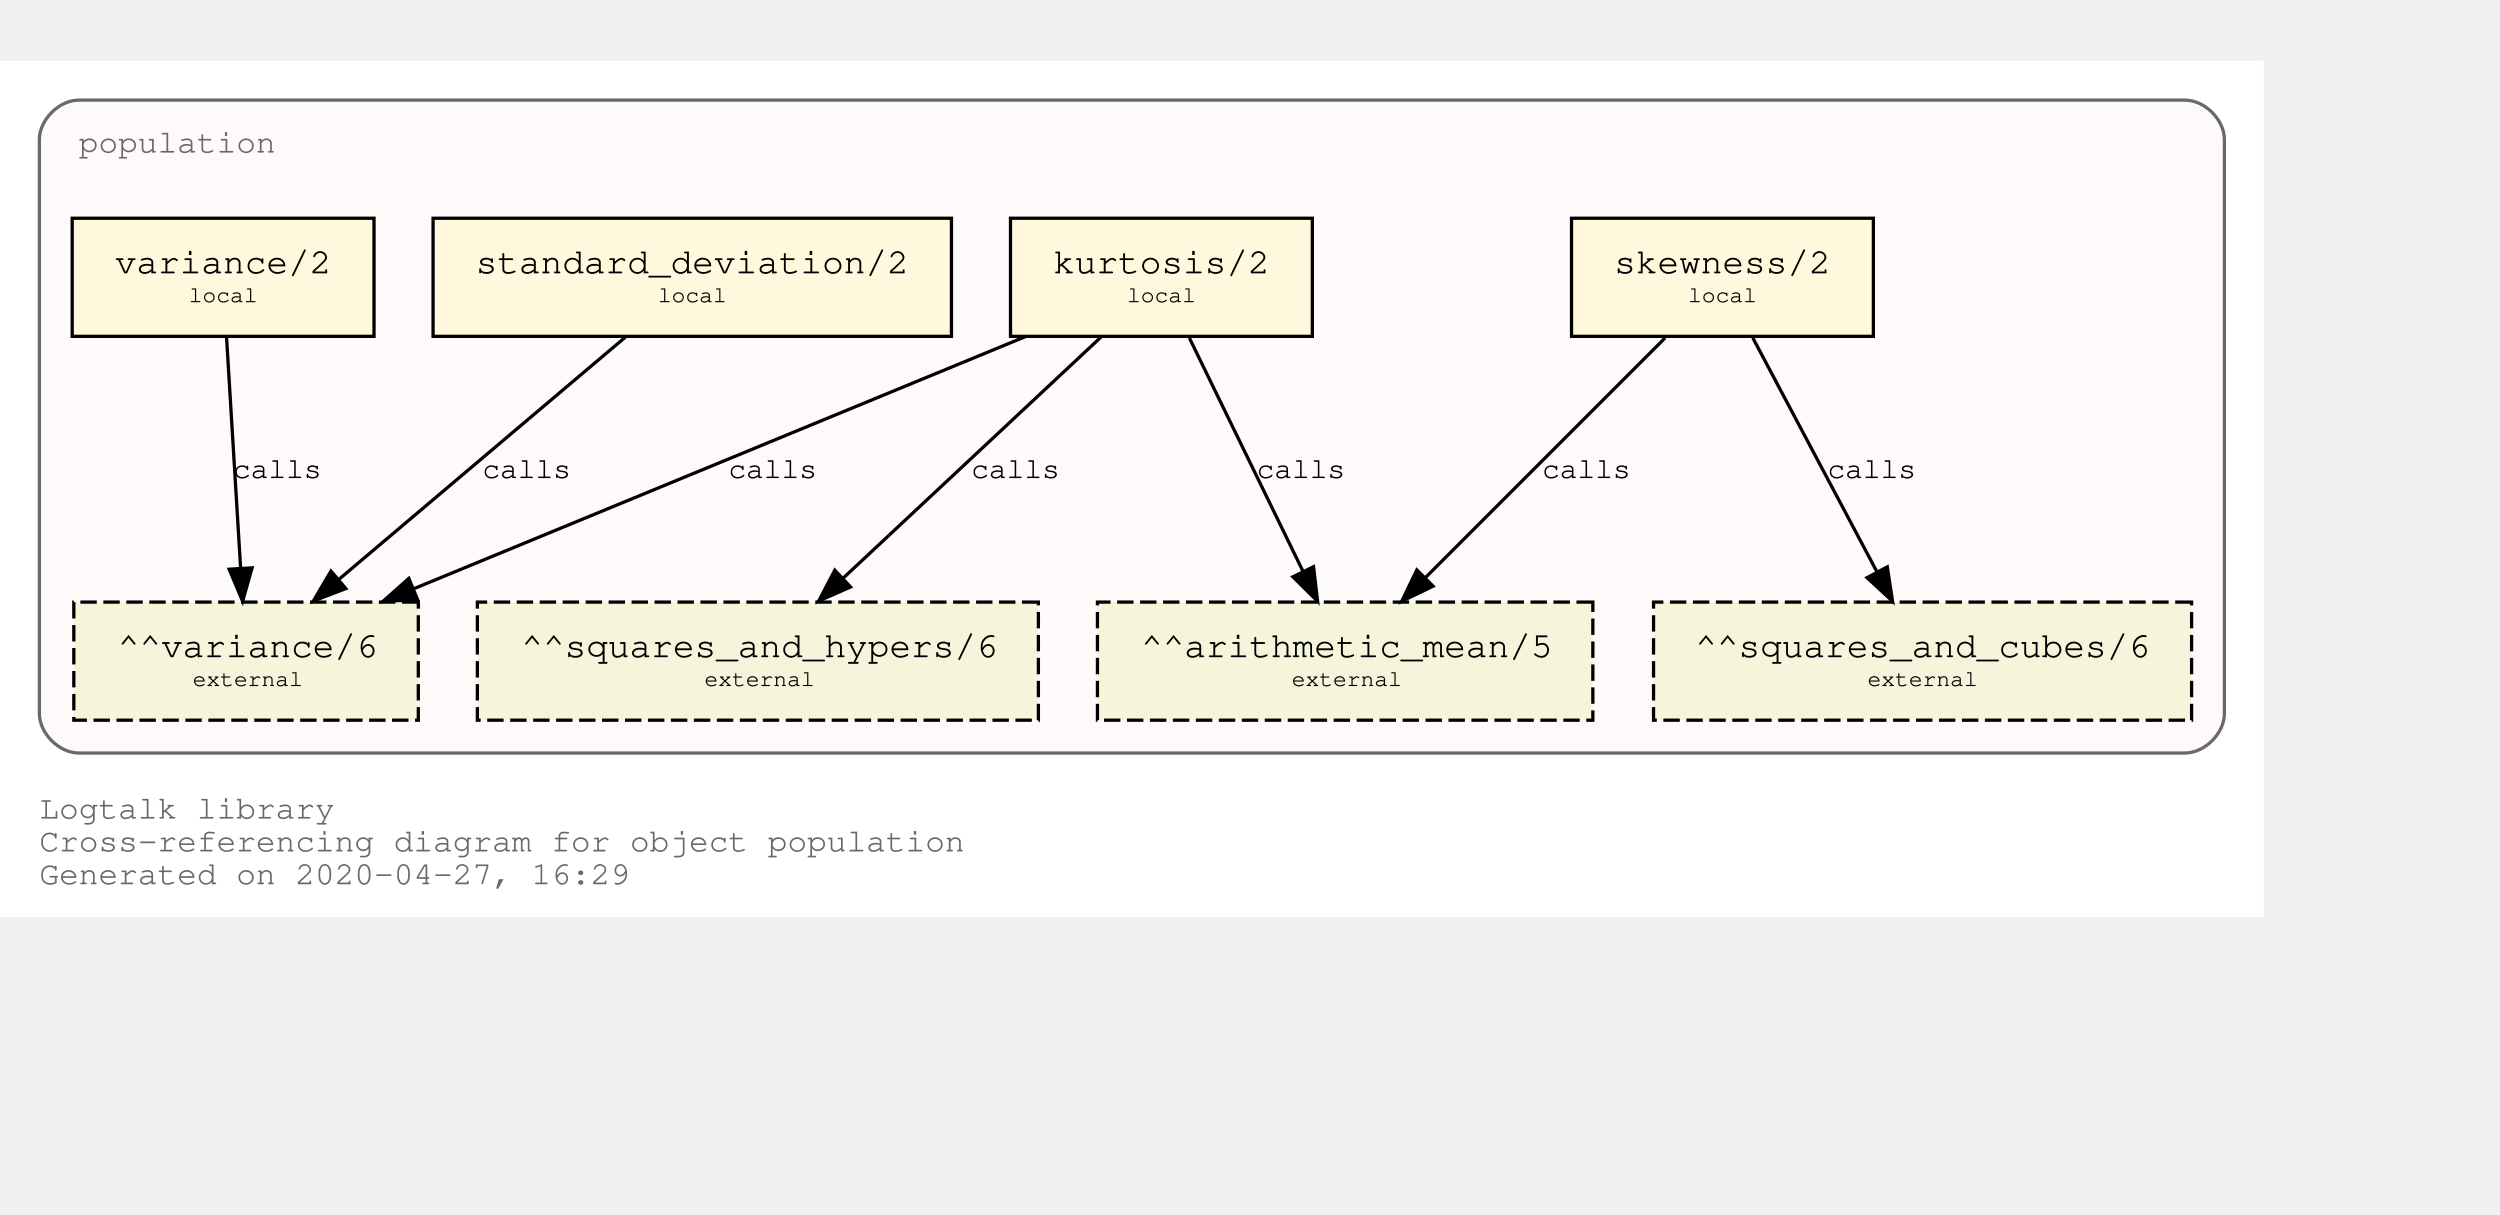
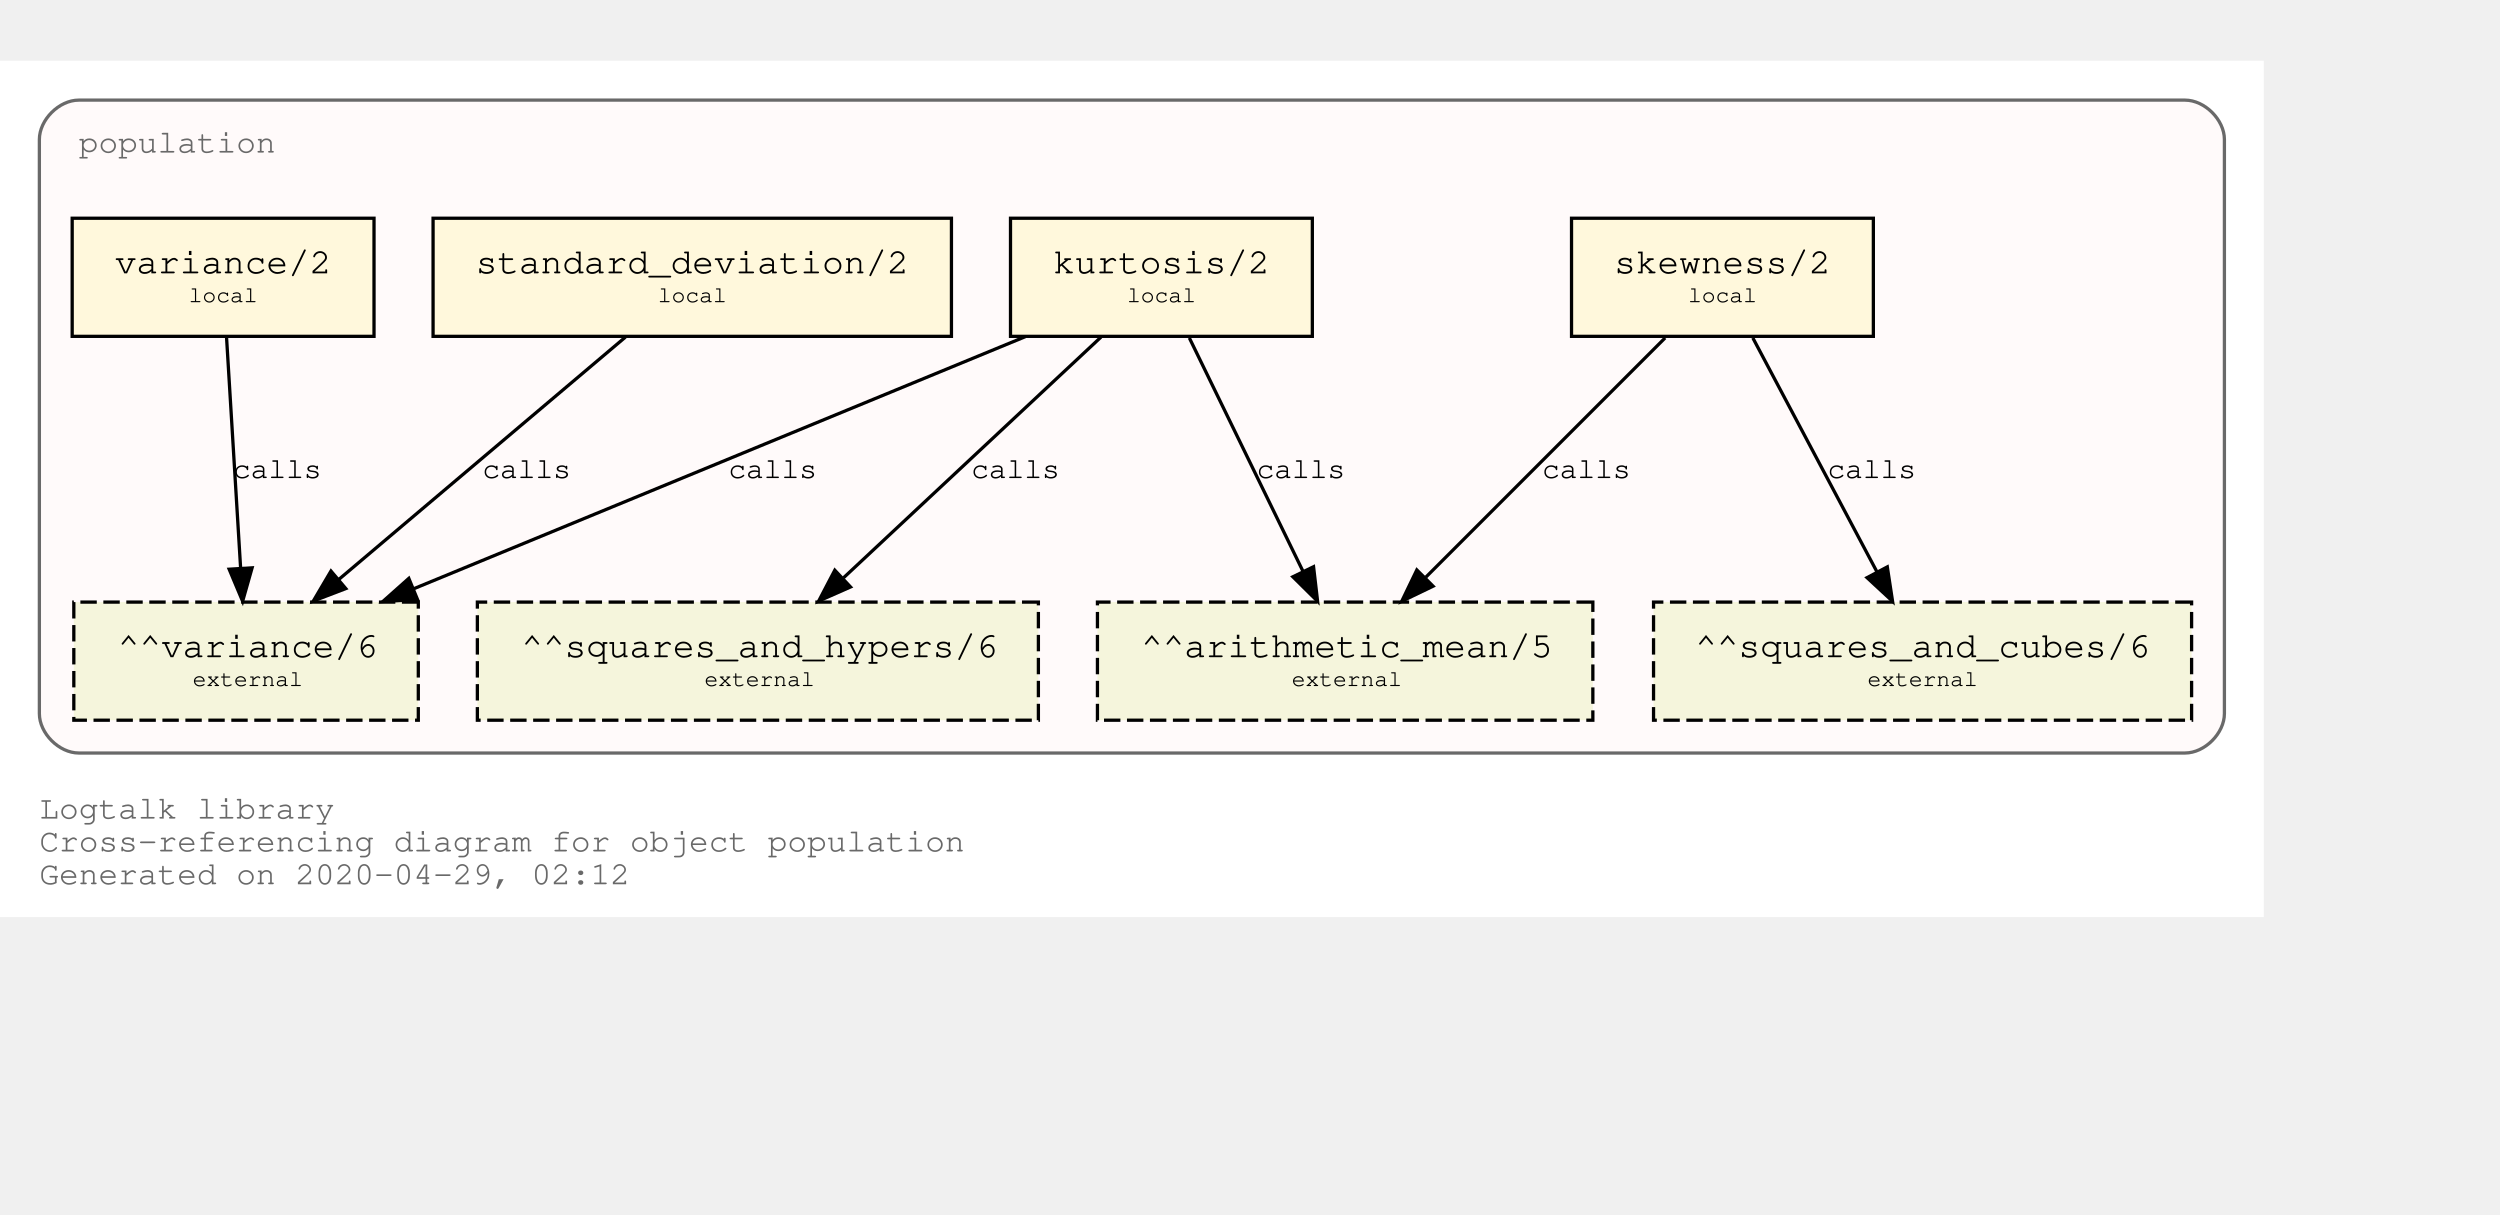
<svg xmlns="http://www.w3.org/2000/svg" xmlns:xlink="http://www.w3.org/1999/xlink" width="834pt" height="405pt" viewBox="72.00 72.00 762.00 333.00">
  <g id="graph0" class="graph" transform="scale(1 1) rotate(0) translate(76 329)">
    <polygon fill="white" stroke="transparent" points="-4,4 -4,-257 686,-257 686,4 -4,4" />
    <text text-anchor="start" x="8" y="-26" font-family="Courier,monospace" font-size="10.00" fill="dimgray">Logtalk library</text>
    <text text-anchor="start" x="8" y="-16" font-family="Courier,monospace" font-size="10.00" fill="dimgray">Cross-referencing diagram for object population</text>
-     <text text-anchor="start" x="8" y="-6" font-family="Courier,monospace" font-size="10.00" fill="dimgray">Generated on 2020-04-27, 16:29</text>
+     <text text-anchor="start" x="8" y="-6" font-family="Courier,monospace" font-size="10.00" fill="dimgray">Generated on 2020-04-29, 02:12</text>
    <g id="clust1" class="cluster">
      <g id="a_clust1">
        <a xlink:title="population">
          <path fill="snow" stroke="dimgray" d="M20,-46C20,-46 662,-46 662,-46 668,-46 674,-52 674,-58 674,-58 674,-233 674,-233 674,-239 668,-245 662,-245 662,-245 20,-245 20,-245 14,-245 8,-239 8,-233 8,-233 8,-58 8,-58 8,-52 14,-46 20,-46" />
          <g id="a_clust1_0">
-             <a xlink:href="https://github.com/LogtalkDotOrg/logtalk3/tree/738c7c9cac3b7007071f7b155fb5eee5e362652d/library/statistics/population.lgt" xlink:title="https://github.com/LogtalkDotOrg/logtalk3/tree/738c7c9cac3b7007071f7b155fb5eee5e362652d/library/statistics/population.lgt">
+             <a xlink:href="https://github.com/LogtalkDotOrg/logtalk3/tree/f7f7a2f6f00a0dc417a1ef03f303ecbcaf7f2425/library/statistics/population.lgt" xlink:title="https://github.com/LogtalkDotOrg/logtalk3/tree/f7f7a2f6f00a0dc417a1ef03f303ecbcaf7f2425/library/statistics/population.lgt">
              <text text-anchor="start" x="20" y="-229" font-family="Courier,monospace" font-size="10.00" fill="dimgray">population</text>
            </a>
          </g>
        </a>
      </g>
    </g>
    <g id="node1" class="node">
      <g id="a_node1">
-         <a xlink:href="https://github.com/LogtalkDotOrg/logtalk3/tree/738c7c9cac3b7007071f7b155fb5eee5e362652d/library/statistics/population.lgt#L32" xlink:title="https://github.com/LogtalkDotOrg/logtalk3/tree/738c7c9cac3b7007071f7b155fb5eee5e362652d/library/statistics/population.lgt#L32">
+         <a xlink:href="https://github.com/LogtalkDotOrg/logtalk3/tree/f7f7a2f6f00a0dc417a1ef03f303ecbcaf7f2425/library/statistics/population.lgt#L32" xlink:title="https://github.com/LogtalkDotOrg/logtalk3/tree/f7f7a2f6f00a0dc417a1ef03f303ecbcaf7f2425/library/statistics/population.lgt#L32">
          <polygon fill="cornsilk" stroke="black" points="567,-209 475,-209 475,-173 567,-173 567,-209" />
          <text text-anchor="start" x="482.8" y="-192.8" font-family="Courier,monospace" font-size="9.00"> </text>
          <text text-anchor="start" x="487.99" y="-192.2" font-family="Courier,monospace" font-size="11.00">skewness/2</text>
          <text text-anchor="start" x="553.8" y="-192.8" font-family="Courier,monospace" font-size="9.00"> </text>
          <text text-anchor="start" x="482.8" y="-182.8" font-family="Courier,monospace" font-size="9.00"> </text>
          <text text-anchor="start" x="510.5" y="-183.4" font-family="Courier,monospace" font-size="7.00">local</text>
          <text text-anchor="start" x="553.8" y="-182.8" font-family="Courier,monospace" font-size="9.00"> </text>
        </a>
      </g>
    </g>
    <g id="node5" class="node">
      <polygon fill="beige" stroke="black" stroke-dasharray="5,2" points="481.5,-92 330.5,-92 330.5,-56 481.5,-56 481.5,-92" />
      <text text-anchor="start" x="338.8" y="-75.8" font-family="Courier,monospace" font-size="9.00"> </text>
      <text text-anchor="start" x="343.79" y="-75.2" font-family="Courier,monospace" font-size="11.00">^^arithmetic_mean/5</text>
      <text text-anchor="start" x="468.8" y="-75.8" font-family="Courier,monospace" font-size="9.00"> </text>
      <text text-anchor="start" x="338.8" y="-65.8" font-family="Courier,monospace" font-size="9.00"> </text>
      <text text-anchor="start" x="389.7" y="-66.4" font-family="Courier,monospace" font-size="7.00">external</text>
      <text text-anchor="start" x="468.8" y="-65.8" font-family="Courier,monospace" font-size="9.00"> </text>
    </g>
    <g id="edge1" class="edge">
      <g id="a_edge1">
-         <a xlink:href="https://github.com/LogtalkDotOrg/logtalk3/tree/738c7c9cac3b7007071f7b155fb5eee5e362652d/library/statistics/population.lgt#L32" xlink:title="calls">
+         <a xlink:href="https://github.com/LogtalkDotOrg/logtalk3/tree/f7f7a2f6f00a0dc417a1ef03f303ecbcaf7f2425/library/statistics/population.lgt#L32" xlink:title="calls">
          <path fill="none" stroke="black" d="M503.53,-172.53C484.09,-153.09 452.51,-121.51 430.57,-99.57" />
          <polygon fill="black" stroke="black" points="432.8,-96.85 423.25,-92.25 427.85,-101.8 432.8,-96.85" />
        </a>
      </g>
      <g id="a_edge1-label">
-         <a xlink:href="https://github.com/LogtalkDotOrg/logtalk3/tree/738c7c9cac3b7007071f7b155fb5eee5e362652d/library/statistics/population.lgt#L32" xlink:title="https://github.com/LogtalkDotOrg/logtalk3/tree/738c7c9cac3b7007071f7b155fb5eee5e362652d/library/statistics/population.lgt#L32">
+         <a xlink:href="https://github.com/LogtalkDotOrg/logtalk3/tree/f7f7a2f6f00a0dc417a1ef03f303ecbcaf7f2425/library/statistics/population.lgt#L32" xlink:title="https://github.com/LogtalkDotOrg/logtalk3/tree/f7f7a2f6f00a0dc417a1ef03f303ecbcaf7f2425/library/statistics/population.lgt#L32">
          <text text-anchor="start" x="466" y="-129.8" font-family="Courier,monospace" font-size="9.00">calls</text>
        </a>
      </g>
    </g>
    <g id="node6" class="node">
      <polygon fill="beige" stroke="black" stroke-dasharray="5,2" points="664,-92 500,-92 500,-56 664,-56 664,-92" />
      <text text-anchor="start" x="507.8" y="-75.8" font-family="Courier,monospace" font-size="9.00"> </text>
      <text text-anchor="start" x="512.69" y="-75.2" font-family="Courier,monospace" font-size="11.00">^^squares_and_cubes/6</text>
      <text text-anchor="start" x="650.8" y="-75.8" font-family="Courier,monospace" font-size="9.00"> </text>
      <text text-anchor="start" x="507.8" y="-65.8" font-family="Courier,monospace" font-size="9.00"> </text>
      <text text-anchor="start" x="565.2" y="-66.4" font-family="Courier,monospace" font-size="7.00">external</text>
      <text text-anchor="start" x="650.8" y="-65.8" font-family="Courier,monospace" font-size="9.00"> </text>
    </g>
    <g id="edge2" class="edge">
      <g id="a_edge2">
-         <a xlink:href="https://github.com/LogtalkDotOrg/logtalk3/tree/738c7c9cac3b7007071f7b155fb5eee5e362652d/library/statistics/population.lgt#L32" xlink:title="calls">
+         <a xlink:href="https://github.com/LogtalkDotOrg/logtalk3/tree/f7f7a2f6f00a0dc417a1ef03f303ecbcaf7f2425/library/statistics/population.lgt#L32" xlink:title="calls">
          <path fill="none" stroke="black" d="M530.26,-172.53C540.31,-153.6 556.46,-123.16 568.04,-101.32" />
          <polygon fill="black" stroke="black" points="571.25,-102.73 572.85,-92.25 565.07,-99.45 571.25,-102.73" />
        </a>
      </g>
      <g id="a_edge2-label">
-         <a xlink:href="https://github.com/LogtalkDotOrg/logtalk3/tree/738c7c9cac3b7007071f7b155fb5eee5e362652d/library/statistics/population.lgt#L32" xlink:title="https://github.com/LogtalkDotOrg/logtalk3/tree/738c7c9cac3b7007071f7b155fb5eee5e362652d/library/statistics/population.lgt#L32">
+         <a xlink:href="https://github.com/LogtalkDotOrg/logtalk3/tree/f7f7a2f6f00a0dc417a1ef03f303ecbcaf7f2425/library/statistics/population.lgt#L32" xlink:title="https://github.com/LogtalkDotOrg/logtalk3/tree/f7f7a2f6f00a0dc417a1ef03f303ecbcaf7f2425/library/statistics/population.lgt#L32">
          <text text-anchor="start" x="553" y="-129.8" font-family="Courier,monospace" font-size="9.00">calls</text>
        </a>
      </g>
    </g>
    <g id="node2" class="node">
      <g id="a_node2">
-         <a xlink:href="https://github.com/LogtalkDotOrg/logtalk3/tree/738c7c9cac3b7007071f7b155fb5eee5e362652d/library/statistics/population.lgt#L40" xlink:title="https://github.com/LogtalkDotOrg/logtalk3/tree/738c7c9cac3b7007071f7b155fb5eee5e362652d/library/statistics/population.lgt#L40">
+         <a xlink:href="https://github.com/LogtalkDotOrg/logtalk3/tree/f7f7a2f6f00a0dc417a1ef03f303ecbcaf7f2425/library/statistics/population.lgt#L40" xlink:title="https://github.com/LogtalkDotOrg/logtalk3/tree/f7f7a2f6f00a0dc417a1ef03f303ecbcaf7f2425/library/statistics/population.lgt#L40">
          <polygon fill="cornsilk" stroke="black" points="396,-209 304,-209 304,-173 396,-173 396,-209" />
          <text text-anchor="start" x="311.8" y="-192.8" font-family="Courier,monospace" font-size="9.00"> </text>
          <text text-anchor="start" x="316.99" y="-192.2" font-family="Courier,monospace" font-size="11.00">kurtosis/2</text>
          <text text-anchor="start" x="382.8" y="-192.8" font-family="Courier,monospace" font-size="9.00"> </text>
          <text text-anchor="start" x="311.8" y="-182.8" font-family="Courier,monospace" font-size="9.00"> </text>
          <text text-anchor="start" x="339.5" y="-183.4" font-family="Courier,monospace" font-size="7.00">local</text>
          <text text-anchor="start" x="382.8" y="-182.8" font-family="Courier,monospace" font-size="9.00"> </text>
        </a>
      </g>
    </g>
    <g id="edge3" class="edge">
      <g id="a_edge3">
-         <a xlink:href="https://github.com/LogtalkDotOrg/logtalk3/tree/738c7c9cac3b7007071f7b155fb5eee5e362652d/library/statistics/population.lgt#L40" xlink:title="calls">
+         <a xlink:href="https://github.com/LogtalkDotOrg/logtalk3/tree/f7f7a2f6f00a0dc417a1ef03f303ecbcaf7f2425/library/statistics/population.lgt#L40" xlink:title="calls">
          <path fill="none" stroke="black" d="M358.51,-172.53C367.73,-153.6 382.55,-123.16 393.18,-101.32" />
          <polygon fill="black" stroke="black" points="396.37,-102.78 397.6,-92.25 390.07,-99.71 396.37,-102.78" />
        </a>
      </g>
      <g id="a_edge3-label">
-         <a xlink:href="https://github.com/LogtalkDotOrg/logtalk3/tree/738c7c9cac3b7007071f7b155fb5eee5e362652d/library/statistics/population.lgt#L40" xlink:title="https://github.com/LogtalkDotOrg/logtalk3/tree/738c7c9cac3b7007071f7b155fb5eee5e362652d/library/statistics/population.lgt#L40">
+         <a xlink:href="https://github.com/LogtalkDotOrg/logtalk3/tree/f7f7a2f6f00a0dc417a1ef03f303ecbcaf7f2425/library/statistics/population.lgt#L40" xlink:title="https://github.com/LogtalkDotOrg/logtalk3/tree/f7f7a2f6f00a0dc417a1ef03f303ecbcaf7f2425/library/statistics/population.lgt#L40">
          <text text-anchor="start" x="379" y="-129.8" font-family="Courier,monospace" font-size="9.00">calls</text>
        </a>
      </g>
    </g>
    <g id="node7" class="node">
      <polygon fill="beige" stroke="black" stroke-dasharray="5,2" points="312.5,-92 141.5,-92 141.5,-56 312.5,-56 312.5,-92" />
      <text text-anchor="start" x="149.8" y="-75.8" font-family="Courier,monospace" font-size="9.00"> </text>
      <text text-anchor="start" x="154.89" y="-75.2" font-family="Courier,monospace" font-size="11.00">^^squares_and_hypers/6</text>
      <text text-anchor="start" x="299.8" y="-75.8" font-family="Courier,monospace" font-size="9.00"> </text>
      <text text-anchor="start" x="149.8" y="-65.8" font-family="Courier,monospace" font-size="9.00"> </text>
      <text text-anchor="start" x="210.7" y="-66.4" font-family="Courier,monospace" font-size="7.00">external</text>
      <text text-anchor="start" x="299.8" y="-65.8" font-family="Courier,monospace" font-size="9.00"> </text>
    </g>
    <g id="edge4" class="edge">
      <g id="a_edge4">
-         <a xlink:href="https://github.com/LogtalkDotOrg/logtalk3/tree/738c7c9cac3b7007071f7b155fb5eee5e362652d/library/statistics/population.lgt#L40" xlink:title="calls">
+         <a xlink:href="https://github.com/LogtalkDotOrg/logtalk3/tree/f7f7a2f6f00a0dc417a1ef03f303ecbcaf7f2425/library/statistics/population.lgt#L40" xlink:title="calls">
          <path fill="none" stroke="black" d="M331.59,-172.78C310.75,-153.31 276.66,-121.43 253.1,-99.4" />
          <polygon fill="black" stroke="black" points="255.24,-96.61 245.54,-92.33 250.45,-101.72 255.24,-96.61" />
        </a>
      </g>
      <g id="a_edge4-label">
-         <a xlink:href="https://github.com/LogtalkDotOrg/logtalk3/tree/738c7c9cac3b7007071f7b155fb5eee5e362652d/library/statistics/population.lgt#L40" xlink:title="https://github.com/LogtalkDotOrg/logtalk3/tree/738c7c9cac3b7007071f7b155fb5eee5e362652d/library/statistics/population.lgt#L40">
+         <a xlink:href="https://github.com/LogtalkDotOrg/logtalk3/tree/f7f7a2f6f00a0dc417a1ef03f303ecbcaf7f2425/library/statistics/population.lgt#L40" xlink:title="https://github.com/LogtalkDotOrg/logtalk3/tree/f7f7a2f6f00a0dc417a1ef03f303ecbcaf7f2425/library/statistics/population.lgt#L40">
          <text text-anchor="start" x="292" y="-129.8" font-family="Courier,monospace" font-size="9.00">calls</text>
        </a>
      </g>
    </g>
    <g id="node8" class="node">
      <polygon fill="beige" stroke="black" stroke-dasharray="5,2" points="123.5,-92 18.5,-92 18.5,-56 123.5,-56 123.5,-92" />
      <text text-anchor="start" x="26.8" y="-75.8" font-family="Courier,monospace" font-size="9.00"> </text>
      <text text-anchor="start" x="31.89" y="-75.2" font-family="Courier,monospace" font-size="11.00">^^variance/6</text>
      <text text-anchor="start" x="110.8" y="-75.8" font-family="Courier,monospace" font-size="9.00"> </text>
      <text text-anchor="start" x="26.8" y="-65.8" font-family="Courier,monospace" font-size="9.00"> </text>
      <text text-anchor="start" x="54.7" y="-66.4" font-family="Courier,monospace" font-size="7.00">external</text>
      <text text-anchor="start" x="110.8" y="-65.8" font-family="Courier,monospace" font-size="9.00"> </text>
    </g>
    <g id="edge5" class="edge">
      <g id="a_edge5">
-         <a xlink:href="https://github.com/LogtalkDotOrg/logtalk3/tree/738c7c9cac3b7007071f7b155fb5eee5e362652d/library/statistics/population.lgt#L40" xlink:title="calls">
+         <a xlink:href="https://github.com/LogtalkDotOrg/logtalk3/tree/f7f7a2f6f00a0dc417a1ef03f303ecbcaf7f2425/library/statistics/population.lgt#L40" xlink:title="calls">
          <path fill="none" stroke="black" d="M308.53,-172.91C258.84,-152.43 175.6,-118.11 122.01,-96.03" />
          <polygon fill="black" stroke="black" points="123.27,-92.76 112.7,-92.19 120.61,-99.23 123.27,-92.76" />
        </a>
      </g>
      <g id="a_edge5-label">
-         <a xlink:href="https://github.com/LogtalkDotOrg/logtalk3/tree/738c7c9cac3b7007071f7b155fb5eee5e362652d/library/statistics/population.lgt#L40" xlink:title="https://github.com/LogtalkDotOrg/logtalk3/tree/738c7c9cac3b7007071f7b155fb5eee5e362652d/library/statistics/population.lgt#L40">
+         <a xlink:href="https://github.com/LogtalkDotOrg/logtalk3/tree/f7f7a2f6f00a0dc417a1ef03f303ecbcaf7f2425/library/statistics/population.lgt#L40" xlink:title="https://github.com/LogtalkDotOrg/logtalk3/tree/f7f7a2f6f00a0dc417a1ef03f303ecbcaf7f2425/library/statistics/population.lgt#L40">
          <text text-anchor="start" x="218" y="-129.8" font-family="Courier,monospace" font-size="9.00">calls</text>
        </a>
      </g>
    </g>
    <g id="node3" class="node">
      <g id="a_node3">
-         <a xlink:href="https://github.com/LogtalkDotOrg/logtalk3/tree/738c7c9cac3b7007071f7b155fb5eee5e362652d/library/statistics/population.lgt#L49" xlink:title="https://github.com/LogtalkDotOrg/logtalk3/tree/738c7c9cac3b7007071f7b155fb5eee5e362652d/library/statistics/population.lgt#L49">
+         <a xlink:href="https://github.com/LogtalkDotOrg/logtalk3/tree/f7f7a2f6f00a0dc417a1ef03f303ecbcaf7f2425/library/statistics/population.lgt#L49" xlink:title="https://github.com/LogtalkDotOrg/logtalk3/tree/f7f7a2f6f00a0dc417a1ef03f303ecbcaf7f2425/library/statistics/population.lgt#L49">
          <polygon fill="cornsilk" stroke="black" points="286,-209 128,-209 128,-173 286,-173 286,-209" />
          <text text-anchor="start" x="135.8" y="-192.8" font-family="Courier,monospace" font-size="9.00"> </text>
          <text text-anchor="start" x="140.99" y="-192.2" font-family="Courier,monospace" font-size="11.00">standard_deviation/2</text>
          <text text-anchor="start" x="272.8" y="-192.8" font-family="Courier,monospace" font-size="9.00"> </text>
          <text text-anchor="start" x="135.8" y="-182.8" font-family="Courier,monospace" font-size="9.00"> </text>
          <text text-anchor="start" x="196.5" y="-183.4" font-family="Courier,monospace" font-size="7.00">local</text>
          <text text-anchor="start" x="272.8" y="-182.8" font-family="Courier,monospace" font-size="9.00"> </text>
        </a>
      </g>
    </g>
    <g id="edge6" class="edge">
      <g id="a_edge6">
-         <a xlink:href="https://github.com/LogtalkDotOrg/logtalk3/tree/738c7c9cac3b7007071f7b155fb5eee5e362652d/library/statistics/population.lgt#L49" xlink:title="calls">
+         <a xlink:href="https://github.com/LogtalkDotOrg/logtalk3/tree/f7f7a2f6f00a0dc417a1ef03f303ecbcaf7f2425/library/statistics/population.lgt#L49" xlink:title="calls">
          <path fill="none" stroke="black" d="M186.64,-172.78C163.4,-153.14 125.26,-120.88 99.18,-98.83" />
          <polygon fill="black" stroke="black" points="101.4,-96.12 91.5,-92.33 96.88,-101.46 101.4,-96.12" />
        </a>
      </g>
      <g id="a_edge6-label">
-         <a xlink:href="https://github.com/LogtalkDotOrg/logtalk3/tree/738c7c9cac3b7007071f7b155fb5eee5e362652d/library/statistics/population.lgt#L49" xlink:title="https://github.com/LogtalkDotOrg/logtalk3/tree/738c7c9cac3b7007071f7b155fb5eee5e362652d/library/statistics/population.lgt#L49">
+         <a xlink:href="https://github.com/LogtalkDotOrg/logtalk3/tree/f7f7a2f6f00a0dc417a1ef03f303ecbcaf7f2425/library/statistics/population.lgt#L49" xlink:title="https://github.com/LogtalkDotOrg/logtalk3/tree/f7f7a2f6f00a0dc417a1ef03f303ecbcaf7f2425/library/statistics/population.lgt#L49">
          <text text-anchor="start" x="143" y="-129.8" font-family="Courier,monospace" font-size="9.00">calls</text>
        </a>
      </g>
    </g>
    <g id="node4" class="node">
      <g id="a_node4">
-         <a xlink:href="https://github.com/LogtalkDotOrg/logtalk3/tree/738c7c9cac3b7007071f7b155fb5eee5e362652d/library/statistics/population.lgt#L53" xlink:title="https://github.com/LogtalkDotOrg/logtalk3/tree/738c7c9cac3b7007071f7b155fb5eee5e362652d/library/statistics/population.lgt#L53">
+         <a xlink:href="https://github.com/LogtalkDotOrg/logtalk3/tree/f7f7a2f6f00a0dc417a1ef03f303ecbcaf7f2425/library/statistics/population.lgt#L53" xlink:title="https://github.com/LogtalkDotOrg/logtalk3/tree/f7f7a2f6f00a0dc417a1ef03f303ecbcaf7f2425/library/statistics/population.lgt#L53">
          <polygon fill="cornsilk" stroke="black" points="110,-209 18,-209 18,-173 110,-173 110,-209" />
          <text text-anchor="start" x="25.8" y="-192.8" font-family="Courier,monospace" font-size="9.00"> </text>
          <text text-anchor="start" x="30.99" y="-192.2" font-family="Courier,monospace" font-size="11.00">variance/2</text>
          <text text-anchor="start" x="96.8" y="-192.8" font-family="Courier,monospace" font-size="9.00"> </text>
          <text text-anchor="start" x="25.8" y="-182.8" font-family="Courier,monospace" font-size="9.00"> </text>
          <text text-anchor="start" x="53.5" y="-183.4" font-family="Courier,monospace" font-size="7.00">local</text>
          <text text-anchor="start" x="96.8" y="-182.8" font-family="Courier,monospace" font-size="9.00"> </text>
        </a>
      </g>
    </g>
    <g id="edge7" class="edge">
      <g id="a_edge7">
-         <a xlink:href="https://github.com/LogtalkDotOrg/logtalk3/tree/738c7c9cac3b7007071f7b155fb5eee5e362652d/library/statistics/population.lgt#L53" xlink:title="calls">
+         <a xlink:href="https://github.com/LogtalkDotOrg/logtalk3/tree/f7f7a2f6f00a0dc417a1ef03f303ecbcaf7f2425/library/statistics/population.lgt#L53" xlink:title="calls">
          <path fill="none" stroke="black" d="M65.06,-172.53C66.2,-153.94 68,-124.24 69.33,-102.5" />
          <polygon fill="black" stroke="black" points="72.84,-102.45 69.95,-92.25 65.85,-102.02 72.84,-102.45" />
        </a>
      </g>
      <g id="a_edge7-label">
-         <a xlink:href="https://github.com/LogtalkDotOrg/logtalk3/tree/738c7c9cac3b7007071f7b155fb5eee5e362652d/library/statistics/population.lgt#L53" xlink:title="https://github.com/LogtalkDotOrg/logtalk3/tree/738c7c9cac3b7007071f7b155fb5eee5e362652d/library/statistics/population.lgt#L53">
+         <a xlink:href="https://github.com/LogtalkDotOrg/logtalk3/tree/f7f7a2f6f00a0dc417a1ef03f303ecbcaf7f2425/library/statistics/population.lgt#L53" xlink:title="https://github.com/LogtalkDotOrg/logtalk3/tree/f7f7a2f6f00a0dc417a1ef03f303ecbcaf7f2425/library/statistics/population.lgt#L53">
          <text text-anchor="start" x="67" y="-129.8" font-family="Courier,monospace" font-size="9.00">calls</text>
        </a>
      </g>
    </g>
  </g>
</svg>
